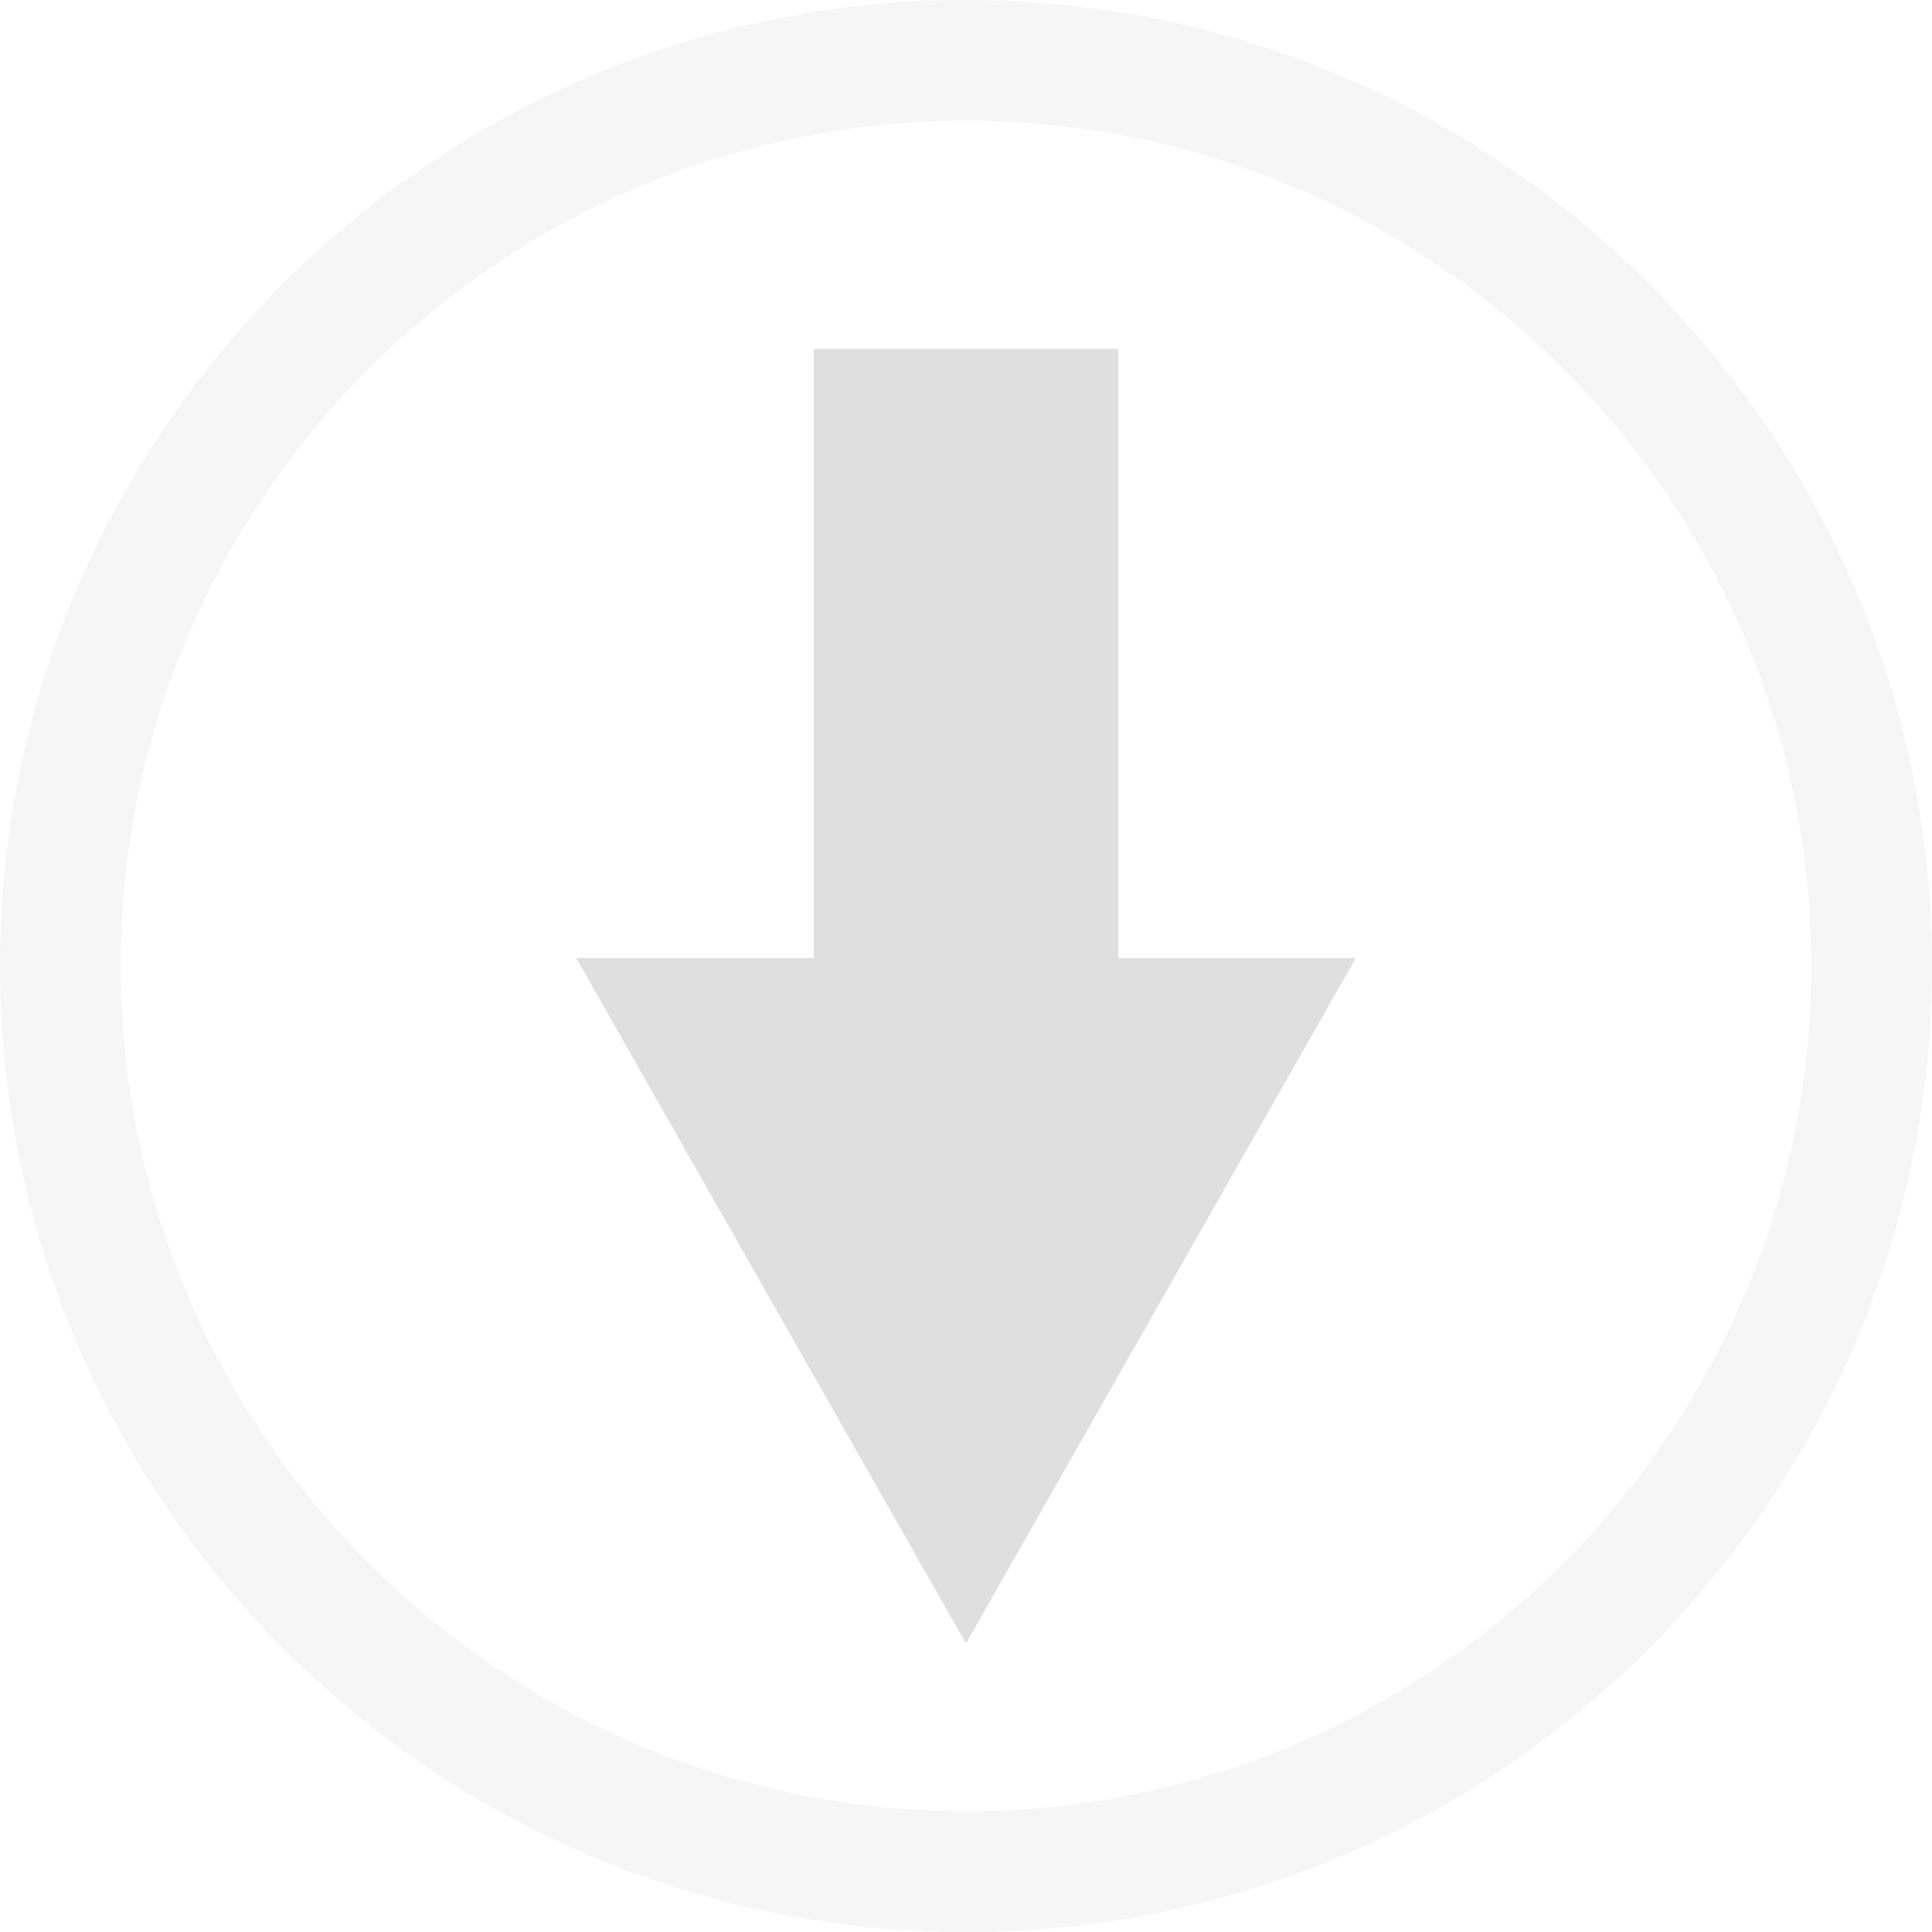
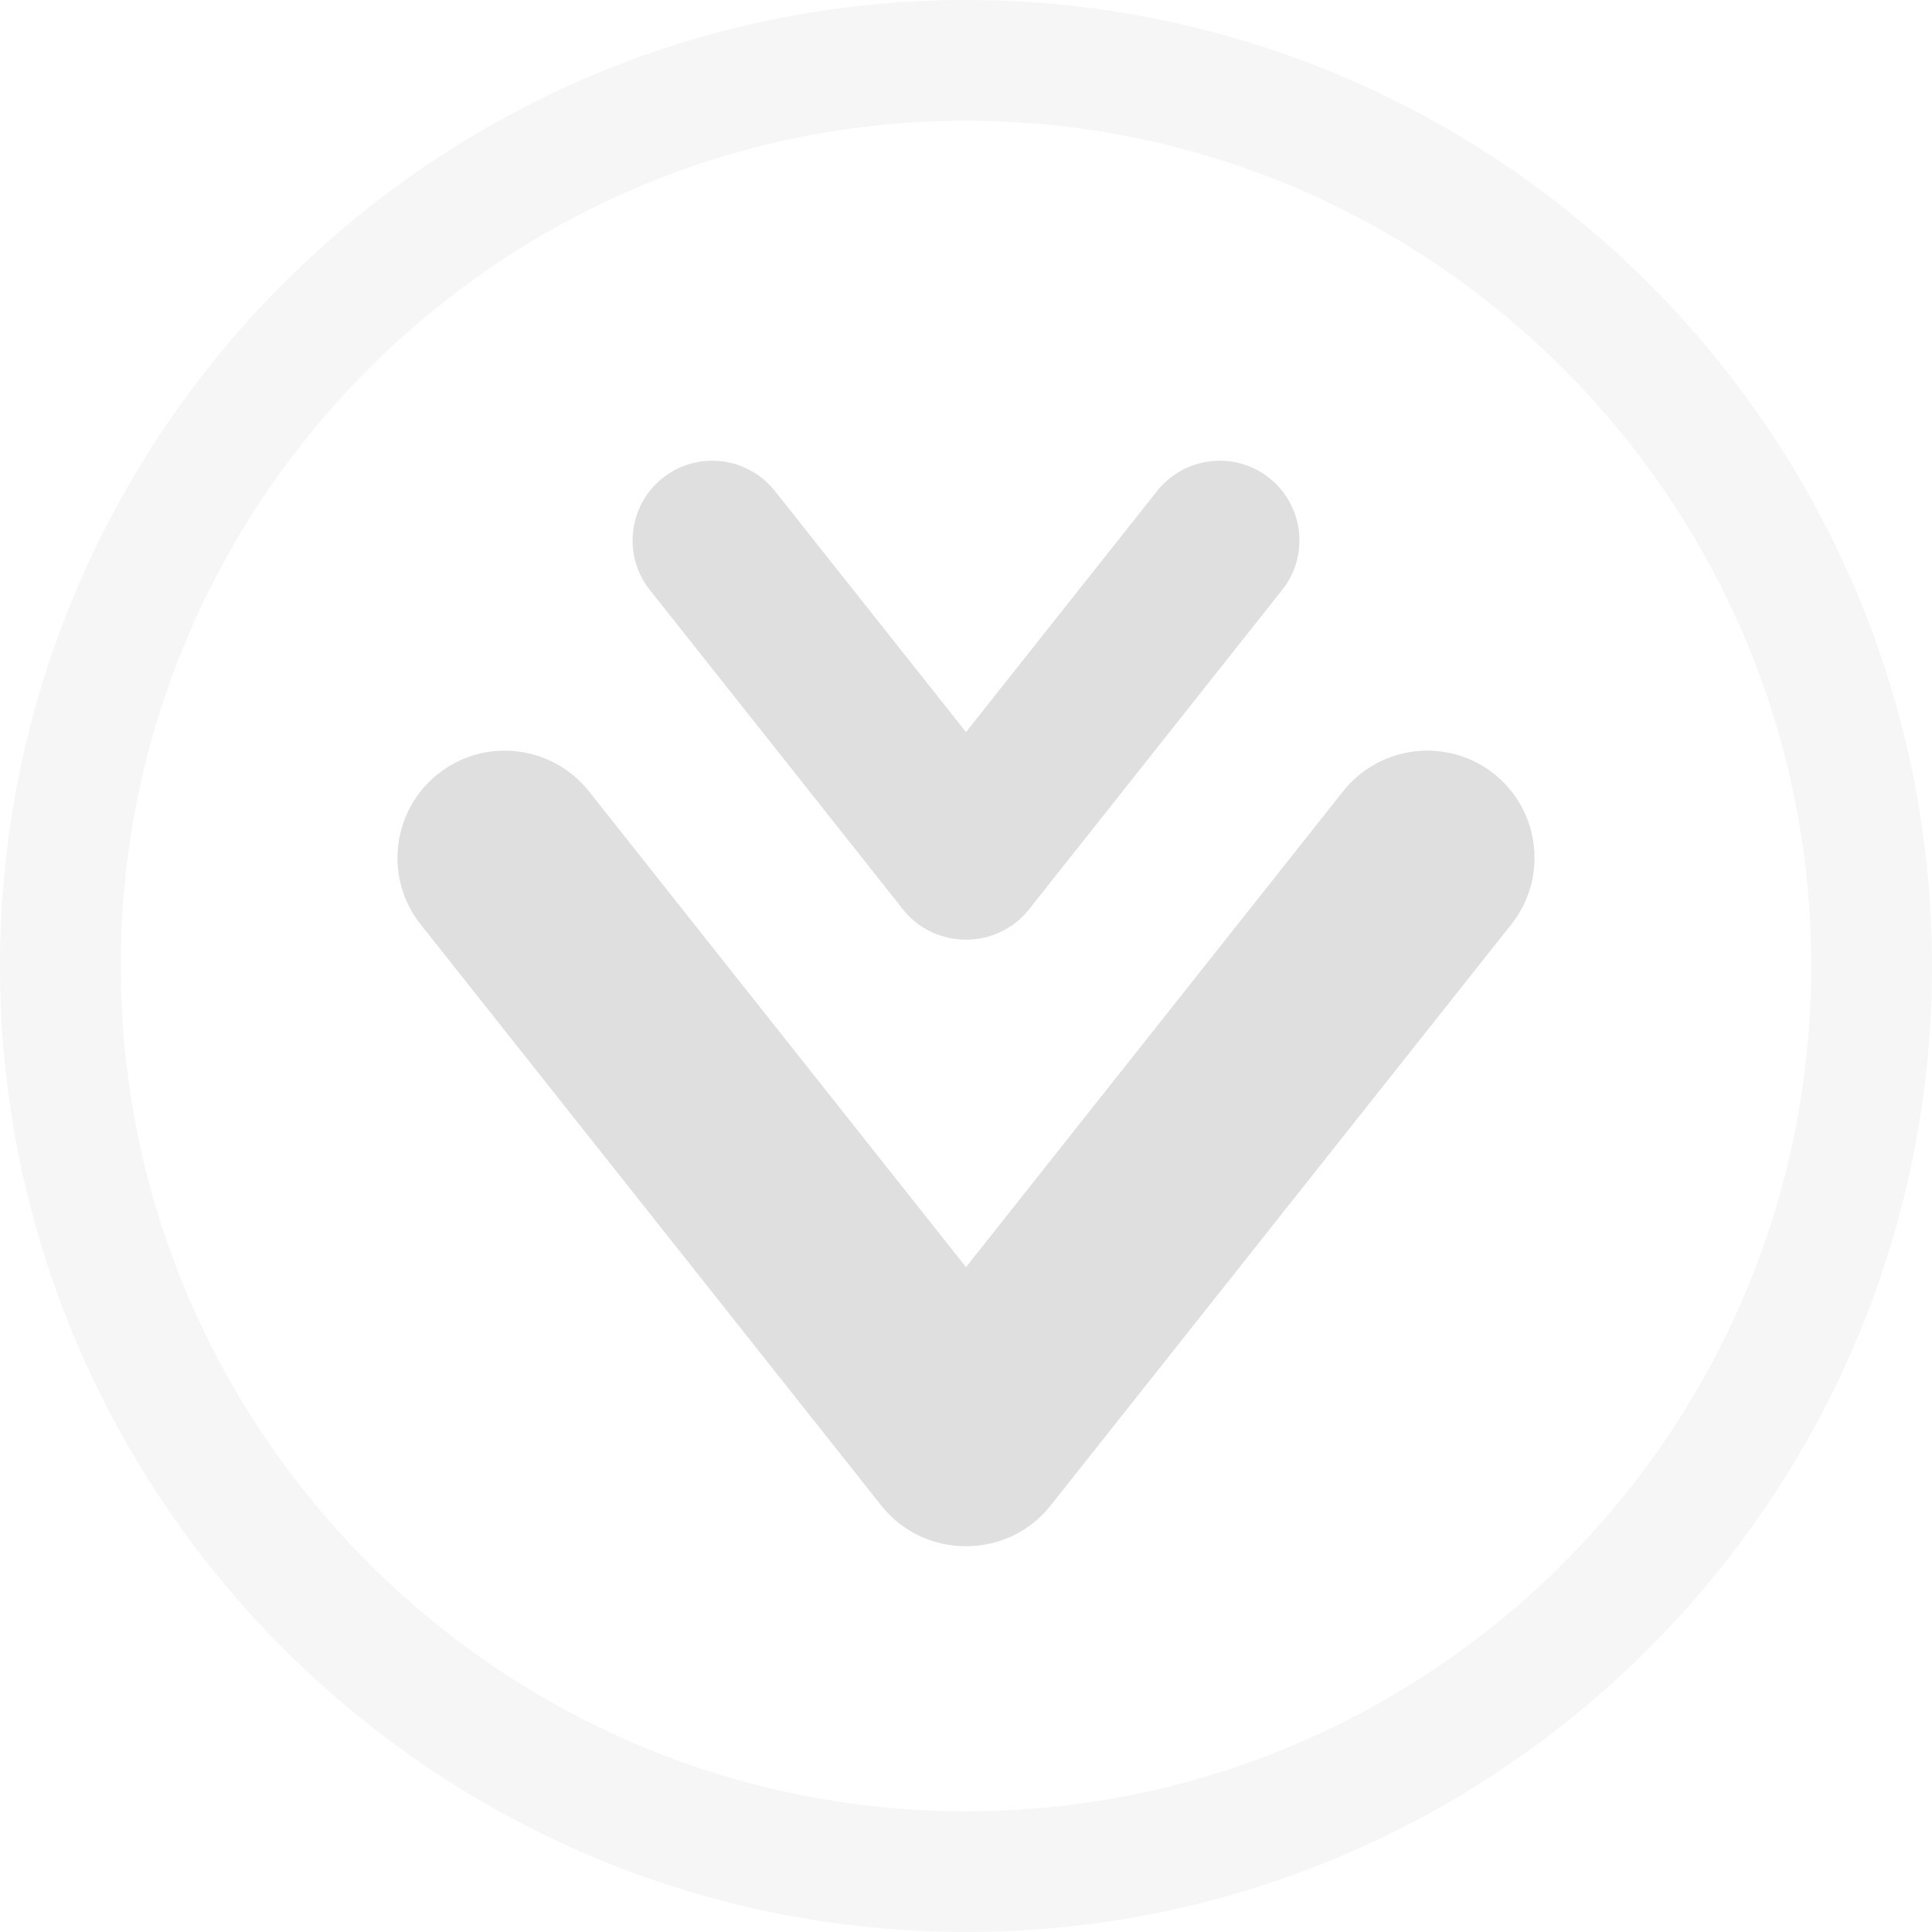
- <svg xmlns="http://www.w3.org/2000/svg" style="clip-rule:evenodd;fill-rule:evenodd;stroke-linejoin:round;stroke-miterlimit:2" viewBox="0 0 16 16">
-   <path d="m8 0c-4.41 0-8 3.594-8 8s3.59 8 8 8 8-3.594 8-8-3.59-8-8-8zm0 1c3.859 0 7 3.145 7 7s-3.141 7-7 7-7-3.145-7-7 3.141-7 7-7z" style="fill-opacity:.3;fill:rgb(223,223,223)" />
-   <g transform="matrix(1.26132,0,0,1.26132,-2.09056,-2.15589)">
-     <path d="m7 4h2v4h1.559l-2.559 4.5-2.559-4.5h1.559v-4z" fill="#dfdfdf" />
+ <svg xmlns="http://www.w3.org/2000/svg" clip-rule="evenodd" fill-rule="evenodd" stroke-linejoin="round" stroke-miterlimit="2" viewBox="0 0 16 16">
+   <g fill="#dfdfdf">
+     <path d="m8 0c-4.41 0-8 3.594-8 8s3.59 8 8 8 8-3.594 8-8-3.59-8-8-8zm0 1c3.859 0 7 3.145 7 7s-3.141 7-7 7-7-3.145-7-7 3.141-7 7-7z" fill-opacity=".3" />
+     <path d="m8 10.494 3.124-3.942c.305-.383.864-.448 1.248-.144.384.305.449.864.144 1.247l-3.816 4.814c-.176.222-.437.337-.7.336-.264.001-.524-.114-.701-.336l-3.815-4.813c-.305-.384-.24-.943.144-1.247.384-.305.943-.24 1.248.143zm0-4.431 1.583-1.997c.227-.286.642-.334.928-.108.286.227.334.643.107.928l-2.097 2.646c-.131.165-.325.25-.521.25s-.391-.085-.521-.25l-2.097-2.646c-.227-.285-.179-.701.107-.928.285-.226.701-.178.928.108z" />
  </g>
</svg>
